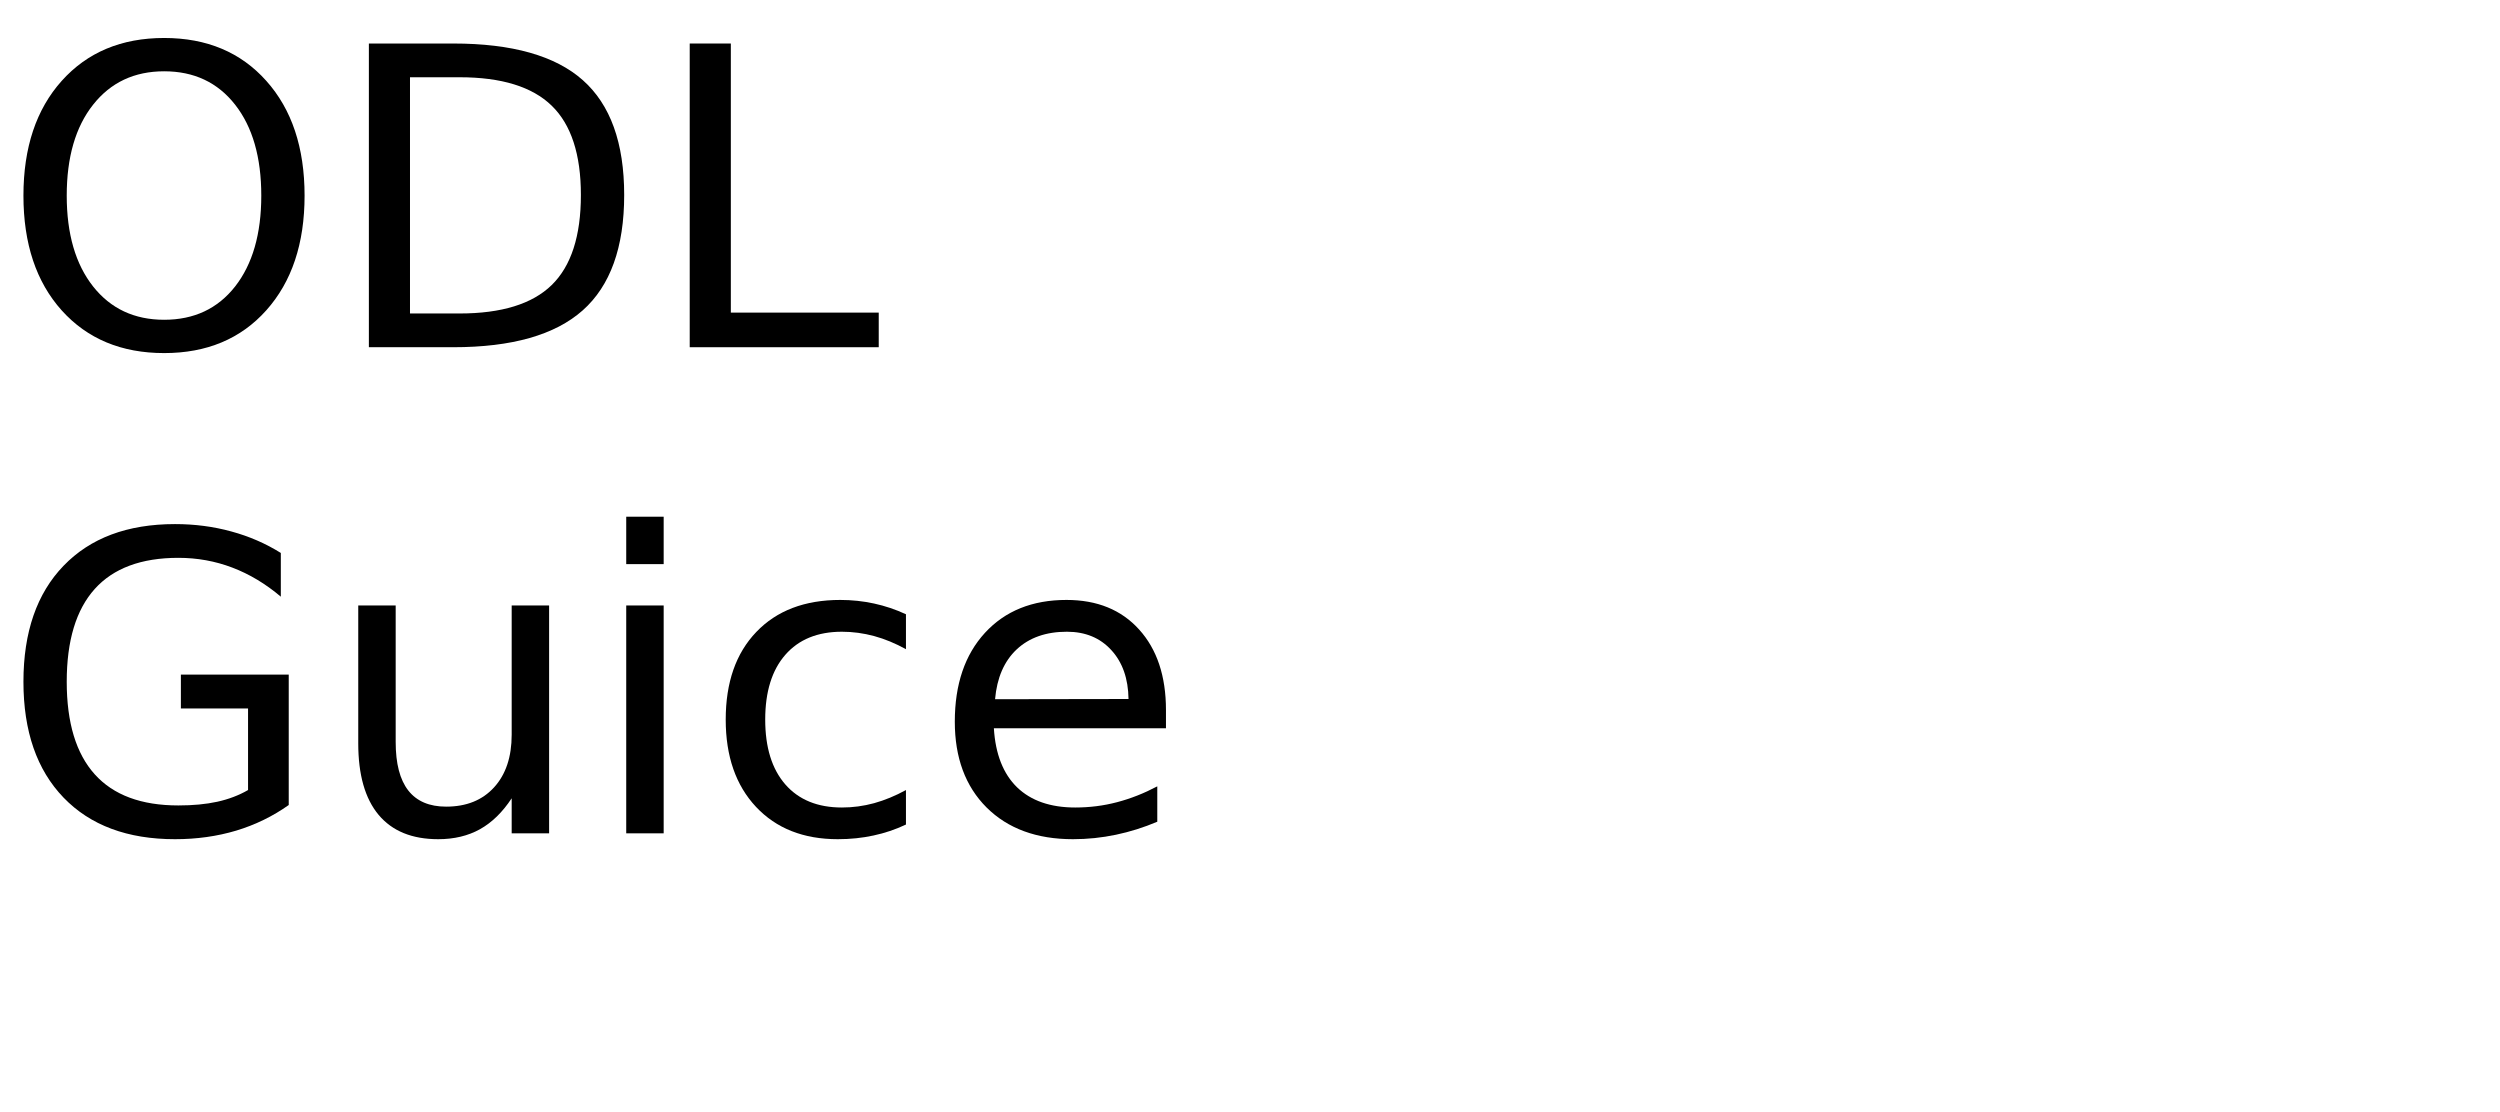
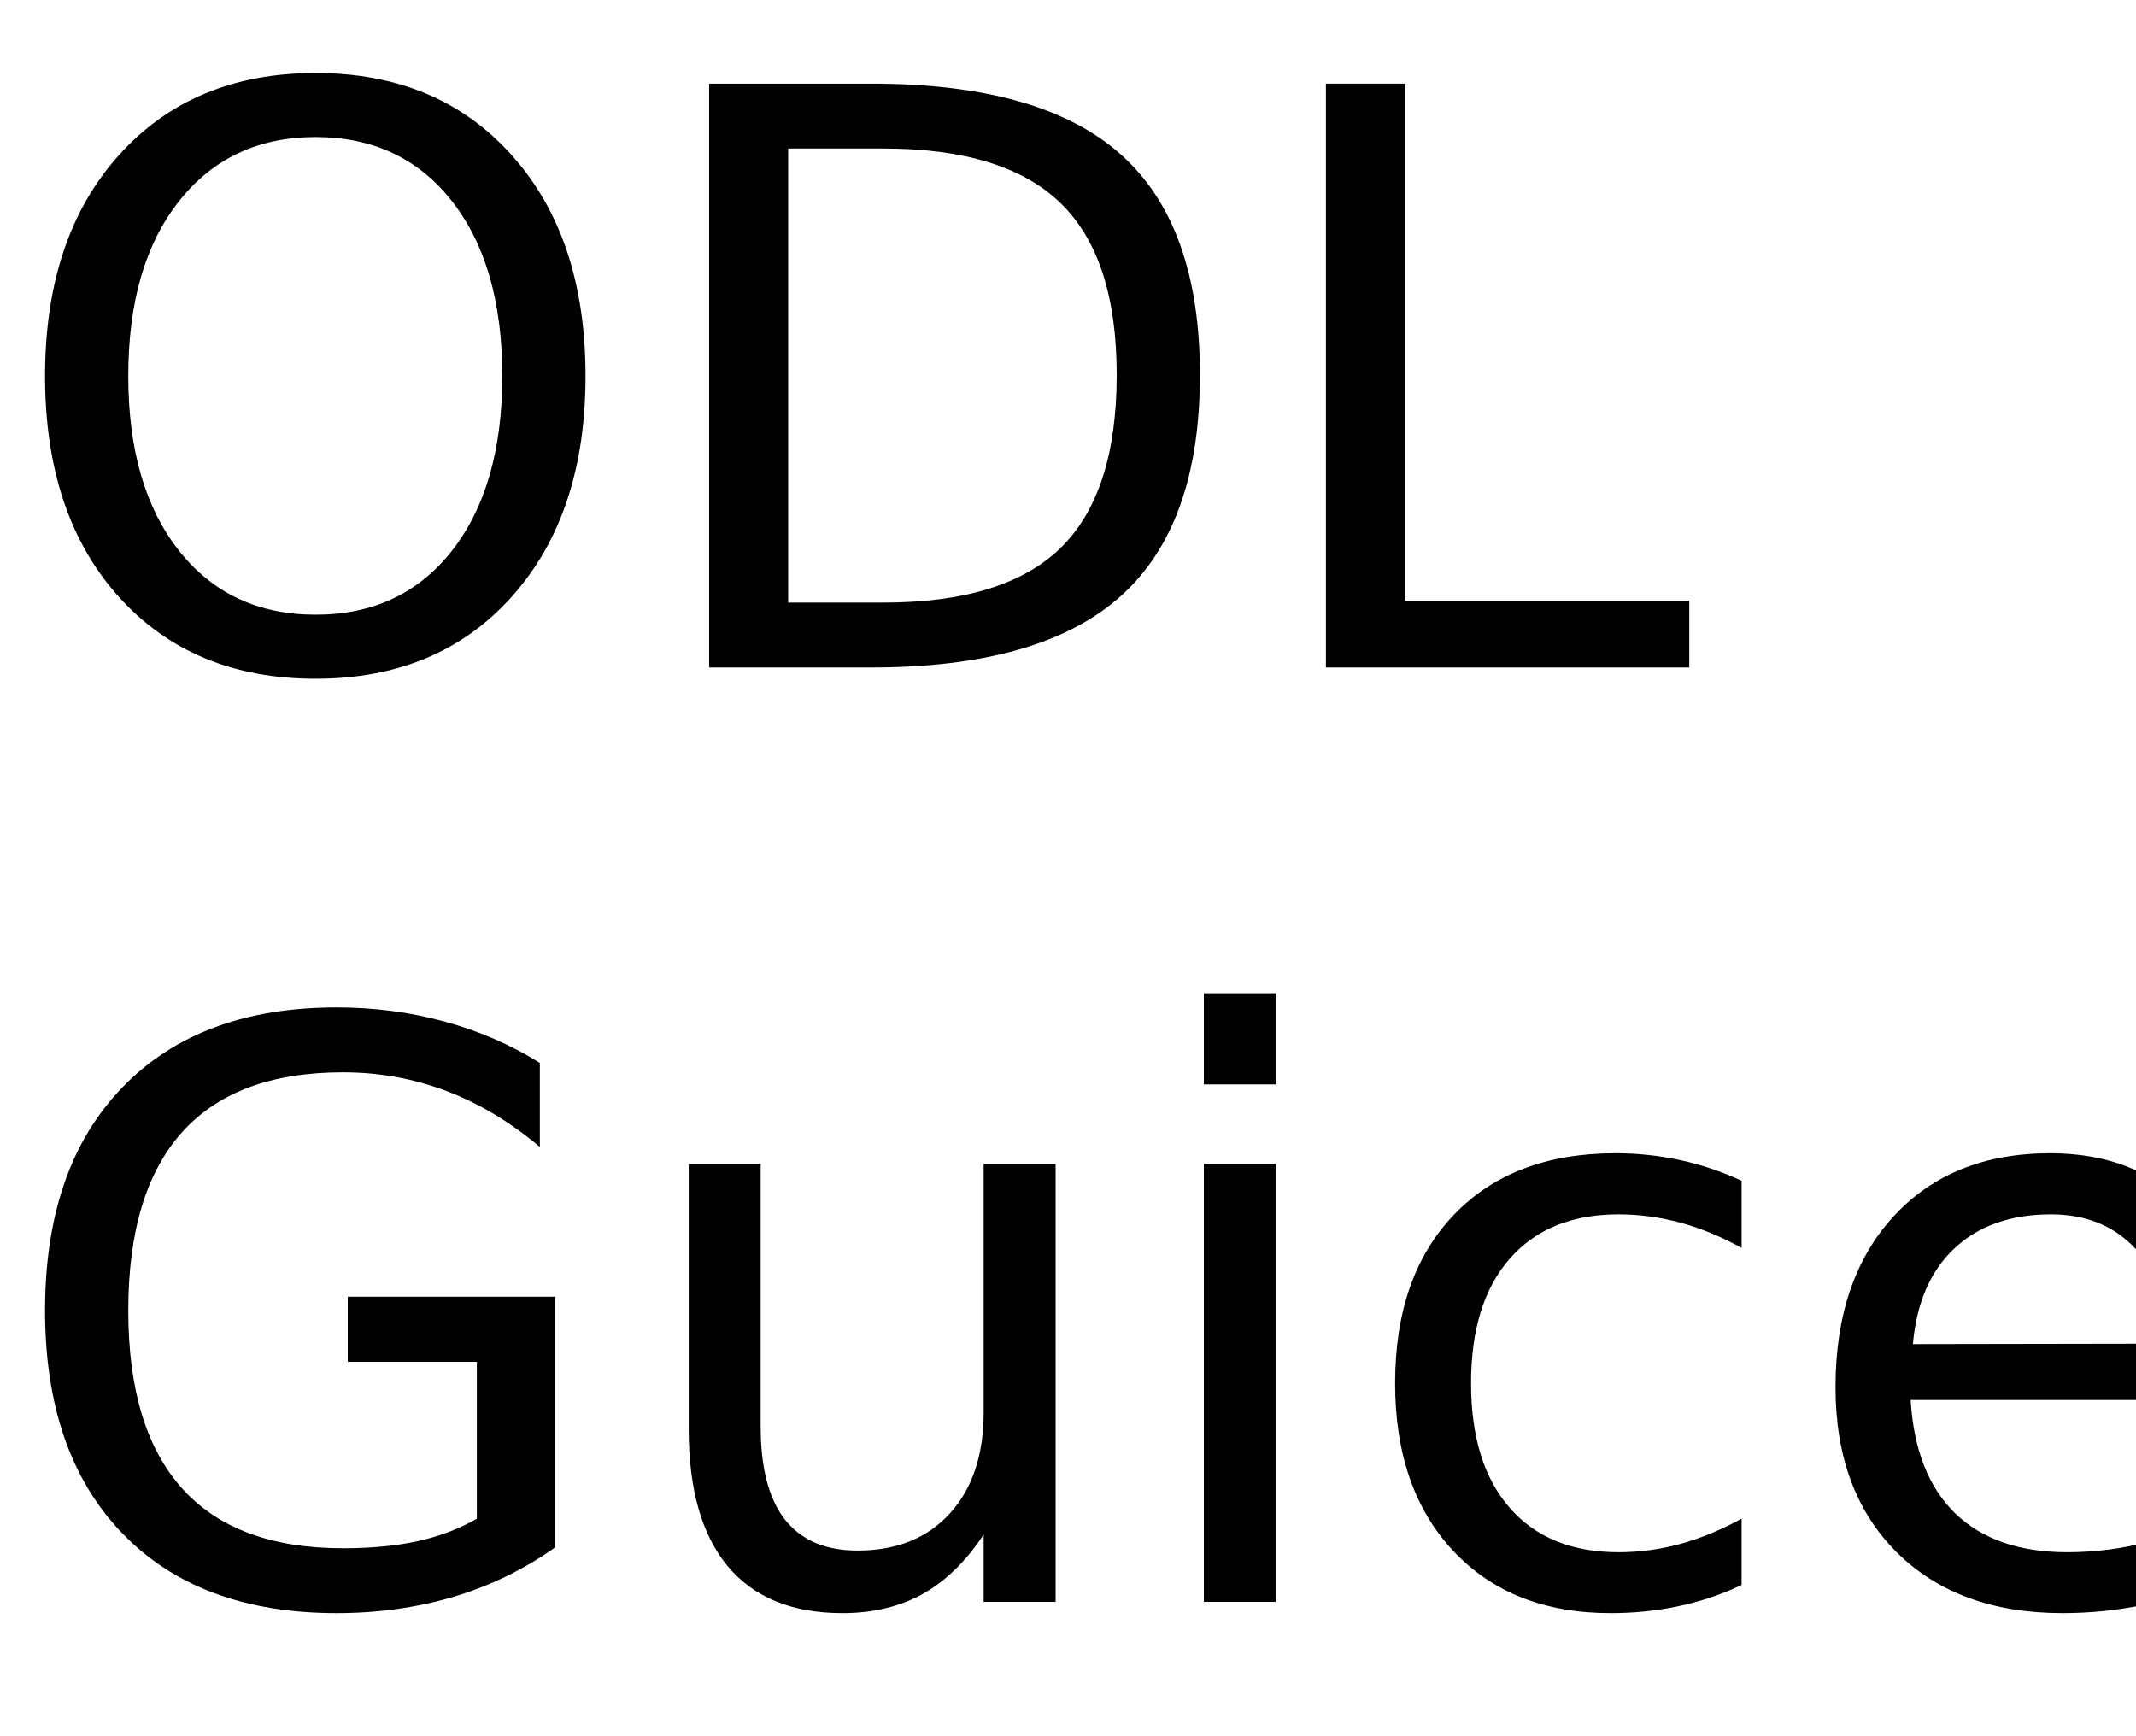
- <svg xmlns="http://www.w3.org/2000/svg" xmlns:xlink="http://www.w3.org/1999/xlink" width="360" height="160" viewBox="0 0 360 160">
+ <svg xmlns="http://www.w3.org/2000/svg" xmlns:xlink="http://www.w3.org/1999/xlink" width="160" height="130" viewBox="0 0 160 130">
  <defs>
    <g>
      <g id="glyph-0-0">
        <path d="M 23.641 -39.734 C 19.348 -39.734 15.938 -38.129 13.406 -34.922 C 10.875 -31.723 9.609 -27.359 9.609 -21.828 C 9.609 -16.316 10.875 -11.957 13.406 -8.75 C 15.938 -5.551 19.348 -3.953 23.641 -3.953 C 27.941 -3.953 31.348 -5.551 33.859 -8.75 C 36.367 -11.957 37.625 -16.316 37.625 -21.828 C 37.625 -27.359 36.367 -31.723 33.859 -34.922 C 31.348 -38.129 27.941 -39.734 23.641 -39.734 Z M 23.641 -44.531 C 29.773 -44.531 34.676 -42.473 38.344 -38.359 C 42.02 -34.254 43.859 -28.742 43.859 -21.828 C 43.859 -14.93 42.02 -9.426 38.344 -5.312 C 34.676 -1.207 29.773 0.844 23.641 0.844 C 17.492 0.844 12.578 -1.203 8.891 -5.297 C 5.211 -9.398 3.375 -14.91 3.375 -21.828 C 3.375 -28.742 5.211 -34.254 8.891 -38.359 C 12.578 -42.473 17.492 -44.531 23.641 -44.531 Z M 23.641 -44.531 " />
      </g>
      <g id="glyph-0-1">
        <path d="M 11.812 -38.875 L 11.812 -4.859 L 18.953 -4.859 C 24.992 -4.859 29.414 -6.223 32.219 -8.953 C 35.02 -11.691 36.422 -16.016 36.422 -21.922 C 36.422 -27.773 35.02 -32.062 32.219 -34.781 C 29.414 -37.508 24.992 -38.875 18.953 -38.875 Z M 5.891 -43.734 L 18.047 -43.734 C 26.523 -43.734 32.742 -41.973 36.703 -38.453 C 40.672 -34.93 42.656 -29.422 42.656 -21.922 C 42.656 -14.379 40.66 -8.836 36.672 -5.297 C 32.691 -1.766 26.484 0 18.047 0 L 5.891 0 Z M 5.891 -43.734 " />
      </g>
      <g id="glyph-0-2">
        <path d="M 5.891 -43.734 L 11.812 -43.734 L 11.812 -4.984 L 33.109 -4.984 L 33.109 0 L 5.891 0 Z M 5.891 -43.734 " />
      </g>
      <g id="glyph-0-3">
        <path d="M 35.719 -6.234 L 35.719 -17.984 L 26.047 -17.984 L 26.047 -22.859 L 41.578 -22.859 L 41.578 -4.078 C 39.285 -2.453 36.766 -1.223 34.016 -0.391 C 31.266 0.43 28.328 0.844 25.203 0.844 C 18.359 0.844 13.008 -1.148 9.156 -5.141 C 5.301 -9.141 3.375 -14.703 3.375 -21.828 C 3.375 -28.973 5.301 -34.539 9.156 -38.531 C 13.008 -42.531 18.359 -44.531 25.203 -44.531 C 28.047 -44.531 30.75 -44.176 33.312 -43.469 C 35.883 -42.77 38.258 -41.738 40.438 -40.375 L 40.438 -34.078 C 38.25 -35.93 35.922 -37.328 33.453 -38.266 C 30.992 -39.203 28.406 -39.672 25.688 -39.672 C 20.344 -39.672 16.328 -38.176 13.641 -35.188 C 10.953 -32.195 9.609 -27.742 9.609 -21.828 C 9.609 -15.93 10.953 -11.488 13.641 -8.5 C 16.328 -5.508 20.344 -4.016 25.688 -4.016 C 27.781 -4.016 29.645 -4.191 31.281 -4.547 C 32.926 -4.91 34.406 -5.473 35.719 -6.234 Z M 35.719 -6.234 " />
      </g>
      <g id="glyph-0-4">
        <path d="M 5.094 -12.953 L 5.094 -32.812 L 10.484 -32.812 L 10.484 -13.156 C 10.484 -10.051 11.086 -7.723 12.297 -6.172 C 13.516 -4.617 15.332 -3.844 17.75 -3.844 C 20.664 -3.844 22.969 -4.77 24.656 -6.625 C 26.344 -8.477 27.188 -11.004 27.188 -14.203 L 27.188 -32.812 L 32.578 -32.812 L 32.578 0 L 27.188 0 L 27.188 -5.047 C 25.875 -3.047 24.352 -1.562 22.625 -0.594 C 20.906 0.363 18.898 0.844 16.609 0.844 C 12.836 0.844 9.973 -0.328 8.016 -2.672 C 6.066 -5.016 5.094 -8.441 5.094 -12.953 Z M 18.656 -33.609 Z M 18.656 -33.609 " />
      </g>
      <g id="glyph-0-5">
        <path d="M 5.656 -32.812 L 11.047 -32.812 L 11.047 0 L 5.656 0 Z M 5.656 -45.594 L 11.047 -45.594 L 11.047 -38.766 L 5.656 -38.766 Z M 5.656 -45.594 " />
      </g>
      <g id="glyph-0-6">
        <path d="M 29.266 -31.547 L 29.266 -26.516 C 27.742 -27.359 26.219 -27.988 24.688 -28.406 C 23.156 -28.82 21.609 -29.031 20.047 -29.031 C 16.547 -29.031 13.828 -27.922 11.891 -25.703 C 9.961 -23.492 9 -20.383 9 -16.375 C 9 -12.375 9.961 -9.266 11.891 -7.047 C 13.828 -4.828 16.547 -3.719 20.047 -3.719 C 21.609 -3.719 23.156 -3.926 24.688 -4.344 C 26.219 -4.77 27.742 -5.398 29.266 -6.234 L 29.266 -1.266 C 27.766 -0.555 26.207 -0.031 24.594 0.312 C 22.977 0.664 21.266 0.844 19.453 0.844 C 14.516 0.844 10.586 -0.707 7.672 -3.812 C 4.766 -6.914 3.312 -11.102 3.312 -16.375 C 3.312 -21.727 4.781 -25.938 7.719 -29 C 10.656 -32.07 14.688 -33.609 19.812 -33.609 C 21.469 -33.609 23.086 -33.438 24.672 -33.094 C 26.254 -32.75 27.785 -32.234 29.266 -31.547 Z M 29.266 -31.547 " />
      </g>
      <g id="glyph-0-7">
        <path d="M 33.719 -17.75 L 33.719 -15.125 L 8.938 -15.125 C 9.164 -11.406 10.281 -8.57 12.281 -6.625 C 14.289 -4.688 17.082 -3.719 20.656 -3.719 C 22.727 -3.719 24.734 -3.973 26.672 -4.484 C 28.617 -4.992 30.551 -5.754 32.469 -6.766 L 32.469 -1.672 C 30.531 -0.848 28.547 -0.223 26.516 0.203 C 24.484 0.629 22.422 0.844 20.328 0.844 C 15.098 0.844 10.953 -0.676 7.891 -3.719 C 4.836 -6.77 3.312 -10.891 3.312 -16.078 C 3.312 -21.453 4.758 -25.719 7.656 -28.875 C 10.562 -32.031 14.473 -33.609 19.391 -33.609 C 23.805 -33.609 27.297 -32.188 29.859 -29.344 C 32.43 -26.5 33.719 -22.633 33.719 -17.75 Z M 28.328 -19.344 C 28.285 -22.289 27.457 -24.641 25.844 -26.391 C 24.238 -28.148 22.109 -29.031 19.453 -29.031 C 16.441 -29.031 14.031 -28.18 12.219 -26.484 C 10.414 -24.785 9.379 -22.395 9.109 -19.312 Z M 28.328 -19.344 " />
      </g>
    </g>
  </defs>
  <g fill="rgb(0%, 0%, 0%)" fill-opacity="1">
    <use xlink:href="#glyph-0-0" x="0" y="50" />
    <use xlink:href="#glyph-0-1" x="47.227" y="50" />
    <use xlink:href="#glyph-0-2" x="93.428" y="50" />
  </g>
  <g fill="rgb(0%, 0%, 0%)" fill-opacity="1">
    <use xlink:href="#glyph-0-3" x="0" y="120" />
    <use xlink:href="#glyph-0-4" x="46.494" y="120" />
    <use xlink:href="#glyph-0-5" x="84.521" y="120" />
    <use xlink:href="#glyph-0-6" x="101.191" y="120" />
    <use xlink:href="#glyph-0-7" x="134.18" y="120" />
  </g>
</svg>
